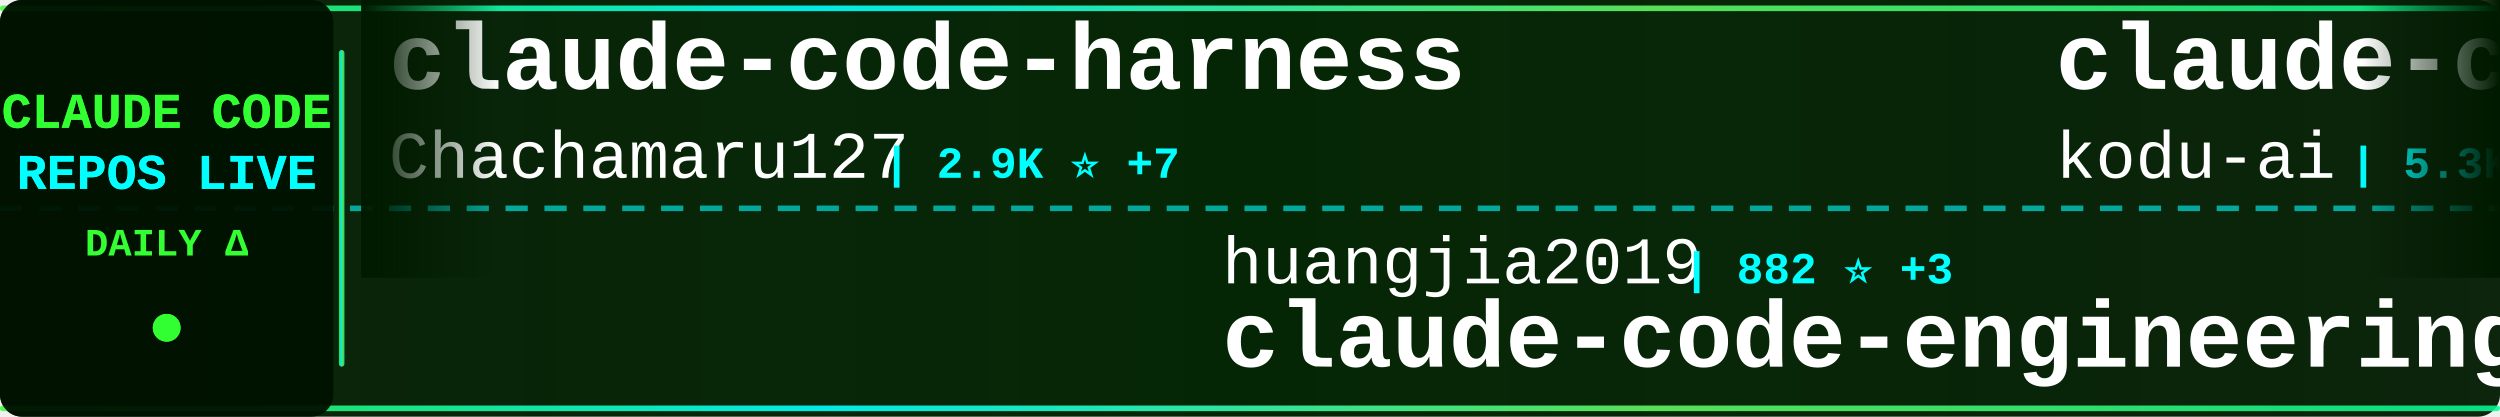
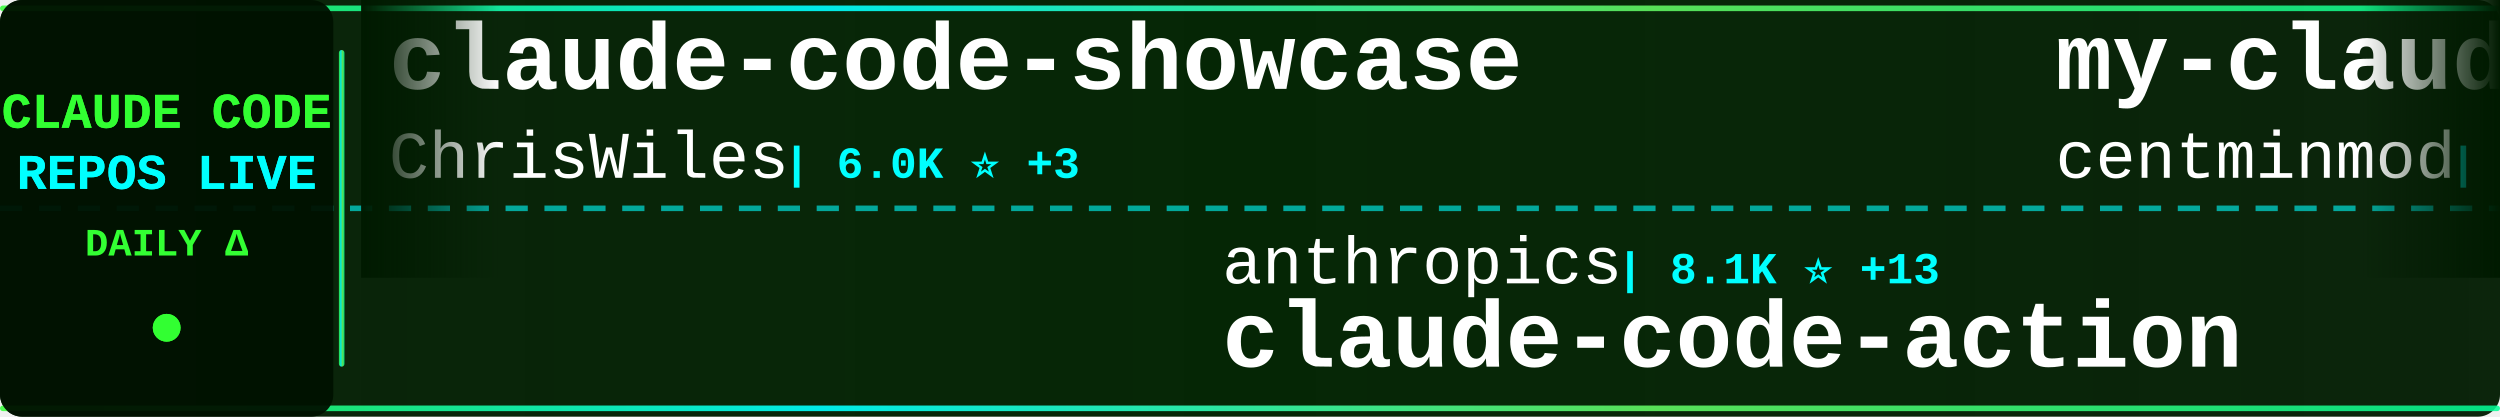
<svg xmlns="http://www.w3.org/2000/svg" width="900" height="150">
  <defs>
    <linearGradient id="tickerBg" x1="0%" y1="0%" x2="100%" y2="0%">
      <stop offset="0%" style="stop-color:#001a00;stop-opacity:0.95" />
      <stop offset="50%" style="stop-color:#002200;stop-opacity:0.98" />
      <stop offset="100%" style="stop-color:#001a00;stop-opacity:0.95" />
    </linearGradient>
    <linearGradient id="borderGrad" x1="0%" y1="0%" x2="100%" y2="0%">
      <stop offset="0%" style="stop-color:#33ff33;stop-opacity:0.85">
        <animate attributeName="stop-opacity" values="0.85;1;0.85" dur="2s" repeatCount="indefinite" />
      </stop>
      <stop offset="33%" style="stop-color:#00ffff;stop-opacity:0.9">
        <animate attributeName="stop-opacity" values="0.9;1;0.9" dur="2.2s" repeatCount="indefinite" />
      </stop>
      <stop offset="66%" style="stop-color:#66ff66;stop-opacity:0.85">
        <animate attributeName="stop-opacity" values="0.85;1;0.85" dur="1.8s" repeatCount="indefinite" />
      </stop>
      <stop offset="100%" style="stop-color:#00ff99;stop-opacity:0.85">
        <animate attributeName="stop-opacity" values="0.85;1;0.85" dur="2s" repeatCount="indefinite" />
      </stop>
    </linearGradient>
    <filter id="textGlow">
      <feGaussianBlur stdDeviation="0.1" result="coloredBlur" />
      <feMerge>
        <feMergeNode in="coloredBlur" />
        <feMergeNode in="SourceGraphic" />
      </feMerge>
    </filter>
    <filter id="metricGlow">
      <feGaussianBlur stdDeviation="0.2" result="coloredBlur" />
      <feMerge>
        <feMergeNode in="coloredBlur" />
        <feMergeNode in="SourceGraphic" />
      </feMerge>
    </filter>
    <linearGradient id="leftFade" x1="0%" y1="0%" x2="100%" y2="0%">
      <stop offset="0%" style="stop-color:#001a00;stop-opacity:1" />
      <stop offset="100%" style="stop-color:#001a00;stop-opacity:0" />
    </linearGradient>
    <linearGradient id="rightFade" x1="0%" y1="0%" x2="100%" y2="0%">
      <stop offset="0%" style="stop-color:#001a00;stop-opacity:0" />
      <stop offset="100%" style="stop-color:#001a00;stop-opacity:1" />
    </linearGradient>
  </defs>
  <rect width="900" height="150" fill="url(#tickerBg)" rx="8" />
  <rect x="0" y="2" width="900" height="2" fill="url(#borderGrad)" rx="1" />
  <rect x="0" y="146" width="900" height="2" fill="url(#borderGrad)" rx="1" />
  <line x1="0" y1="75" x2="900" y2="75" stroke="#00ffff" stroke-width="2" stroke-dasharray="8 6" opacity="0.6" />
  <rect x="0" y="0" width="120" height="150" fill="#001100" opacity="0.95" rx="8" />
  <text x="60" y="46" font-family="'Courier New', monospace" font-size="18" font-weight="bold" fill="#33ff33" text-anchor="middle" filter="url(#textGlow)">
    CLAUDE CODE
  </text>
  <text x="60" y="68" font-family="'Courier New', monospace" font-size="18" font-weight="bold" fill="#00ffff" text-anchor="middle" filter="url(#textGlow)">
    REPOS LIVE
  </text>
  <text x="60" y="92" font-family="'Courier New', monospace" font-size="14" font-weight="bold" fill="#33ff33" text-anchor="middle">
    DAILY Δ
  </text>
  <circle cx="60" cy="118" r="5" fill="#33ff33" filter="url(#metricGlow)">
    <animate attributeName="r" values="4;6;4" dur="1.5s" repeatCount="indefinite" />
    <animate attributeName="opacity" values="0.6;1;0.6" dur="1.5s" repeatCount="indefinite" />
  </circle>
  <rect x="122" y="18" width="2" height="114" fill="url(#borderGrad)" rx="1" />
  <clipPath id="tickerClip">
    <rect x="130" y="0" width="770" height="150" />
  </clipPath>
  <g clip-path="url(#tickerClip)">
    <g id="tickerItems">
      <animateTransform attributeName="transform" attributeType="XML" type="translate" from="0 0" to="-3000 0" dur="54s" repeatCount="indefinite" />
      <g transform="translate(0, 0)">
-         <text x="140" y="32" font-family="'Courier New', monospace" font-size="34" font-weight="bold" fill="#ffffff">claude-code-harness</text>
-         <text x="140" y="64" font-family="'Courier New', monospace" font-size="24" font-weight="normal" fill="#ffffff" opacity="1.0">Chachamaru127</text>
-         <text x="318" y="64" font-family="'Courier New', monospace" font-size="16" font-weight="bold" fill="#00ffff"> | 2.9K ⭐ +7</text>
+         <text x="140" y="32" font-family="'Courier New', monospace" font-size="34" font-weight="bold" fill="#ffffff">claude-code-showcase</text>
+         <text x="140" y="64" font-family="'Courier New', monospace" font-size="24" font-weight="normal" fill="#ffffff" opacity="1.0">ChrisWiles</text>
+         <text x="282" y="64" font-family="'Courier New', monospace" font-size="16" font-weight="bold" fill="#00ffff"> | 6.0K ⭐ +3</text>
      </g>
      <g transform="translate(300, 0)">
-         <text x="140" y="102" font-family="'Courier New', monospace" font-size="24" font-weight="normal" fill="#ffffff" opacity="1.0">huangjia2019</text>
-         <text x="306" y="102" font-family="'Courier New', monospace" font-size="16" font-weight="bold" fill="#00ffff"> | 882 ⭐ +3</text>
-         <text x="140" y="132" font-family="'Courier New', monospace" font-size="34" font-weight="bold" fill="#ffffff">claude-code-engineering</text>
+         <text x="140" y="102" font-family="'Courier New', monospace" font-size="24" font-weight="normal" fill="#ffffff" opacity="1.0">anthropics</text>
+         <text x="282" y="102" font-family="'Courier New', monospace" font-size="16" font-weight="bold" fill="#00ffff"> | 8.1K ⭐ +13</text>
+         <text x="140" y="132" font-family="'Courier New', monospace" font-size="34" font-weight="bold" fill="#ffffff">claude-code-action</text>
      </g>
      <g transform="translate(600, 0)">
-         <text x="140" y="32" font-family="'Courier New', monospace" font-size="34" font-weight="bold" fill="#ffffff">claude-coder</text>
-         <text x="140" y="64" font-family="'Courier New', monospace" font-size="24" font-weight="normal" fill="#ffffff" opacity="1.0">kodu-ai</text>
-         <text x="246" y="64" font-family="'Courier New', monospace" font-size="16" font-weight="bold" fill="#00ffff"> | 5.3K ⭐</text>
+         <text x="140" y="32" font-family="'Courier New', monospace" font-size="34" font-weight="bold" fill="#ffffff">my-claude-code-setup</text>
+         <text x="140" y="64" font-family="'Courier New', monospace" font-size="24" font-weight="normal" fill="#ffffff" opacity="1.0">centminmod</text>
+         <text x="282" y="64" font-family="'Courier New', monospace" font-size="16" font-weight="bold" fill="#00ffff"> | 2.4K ⭐ +2</text>
      </g>
      <g transform="translate(900, 0)">
-         <text x="140" y="102" font-family="'Courier New', monospace" font-size="24" font-weight="normal" fill="#ffffff" opacity="1.0">ghuntley</text>
-         <text x="258" y="102" font-family="'Courier New', monospace" font-size="16" font-weight="bold" fill="#00ffff"> | 986 ⭐</text>
-         <text x="140" y="132" font-family="'Courier New', monospace" font-size="34" font-weight="bold" fill="#ffffff">claude-code-source-code-...</text>
+         <text x="140" y="102" font-family="'Courier New', monospace" font-size="24" font-weight="normal" fill="#ffffff" opacity="1.0">LING71671</text>
+         <text x="270" y="102" font-family="'Courier New', monospace" font-size="16" font-weight="bold" fill="#00ffff"> | 900 ⭐ +1</text>
+         <text x="140" y="132" font-family="'Courier New', monospace" font-size="34" font-weight="bold" fill="#ffffff">Open-ClaudeCode</text>
      </g>
      <g transform="translate(1200, 0)">
-         <text x="140" y="32" font-family="'Courier New', monospace" font-size="34" font-weight="bold" fill="#ffffff">claude-code-analysis</text>
-         <text x="140" y="64" font-family="'Courier New', monospace" font-size="24" font-weight="normal" fill="#ffffff" opacity="1.0">liuup</text>
-         <text x="222" y="64" font-family="'Courier New', monospace" font-size="16" font-weight="bold" fill="#00ffff"> | 3.3K ⭐ +13</text>
+         <text x="140" y="32" font-family="'Courier New', monospace" font-size="34" font-weight="bold" fill="#ffffff">claude-code-ultimate-gui...</text>
+         <text x="140" y="64" font-family="'Courier New', monospace" font-size="24" font-weight="normal" fill="#ffffff" opacity="1.0">FlorianBruniaux</text>
+         <text x="342" y="64" font-family="'Courier New', monospace" font-size="16" font-weight="bold" fill="#00ffff"> | 5.2K ⭐ +14</text>
      </g>
      <g transform="translate(1500, 0)">
-         <text x="140" y="102" font-family="'Courier New', monospace" font-size="24" font-weight="normal" fill="#ffffff" opacity="1.0">fuergaosi233</text>
-         <text x="306" y="102" font-family="'Courier New', monospace" font-size="16" font-weight="bold" fill="#00ffff"> | 2.7K ⭐ +3</text>
-         <text x="140" y="132" font-family="'Courier New', monospace" font-size="34" font-weight="bold" fill="#ffffff">claude-code-proxy</text>
+         <text x="140" y="102" font-family="'Courier New', monospace" font-size="24" font-weight="normal" fill="#ffffff" opacity="1.0">OneRedOak</text>
+         <text x="270" y="102" font-family="'Courier New', monospace" font-size="16" font-weight="bold" fill="#00ffff"> | 3.8K ⭐</text>
+         <text x="140" y="132" font-family="'Courier New', monospace" font-size="34" font-weight="bold" fill="#ffffff">claude-code-workflows</text>
      </g>
      <g transform="translate(1800, 0)">
+         <text x="140" y="32" font-family="'Courier New', monospace" font-size="34" font-weight="bold" fill="#ffffff">claude-code-reverse</text>
+         <text x="140" y="64" font-family="'Courier New', monospace" font-size="24" font-weight="normal" fill="#ffffff" opacity="1.0">Yuyz0112</text>
+         <text x="258" y="64" font-family="'Courier New', monospace" font-size="16" font-weight="bold" fill="#00ffff"> | 2.4K ⭐</text>
+       </g>
+       <g transform="translate(2100, 0)">
+         <text x="140" y="102" font-family="'Courier New', monospace" font-size="24" font-weight="normal" fill="#ffffff" opacity="1.0">jarmuine</text>
+         <text x="258" y="102" font-family="'Courier New', monospace" font-size="16" font-weight="bold" fill="#00ffff"> | 2.2K ⭐</text>
+         <text x="140" y="132" font-family="'Courier New', monospace" font-size="34" font-weight="bold" fill="#ffffff">claude-code</text>
+       </g>
+       <g transform="translate(2400, 0)">
+         <text x="140" y="32" font-family="'Courier New', monospace" font-size="34" font-weight="bold" fill="#ffffff">claude-code-my-workflow</text>
+         <text x="140" y="64" font-family="'Courier New', monospace" font-size="24" font-weight="normal" fill="#ffffff" opacity="1.0">pedrohcgs</text>
+         <text x="270" y="64" font-family="'Courier New', monospace" font-size="16" font-weight="bold" fill="#00ffff"> | 1.3K ⭐ +3</text>
+       </g>
+       <g transform="translate(2700, 0)">
+         <text x="140" y="102" font-family="'Courier New', monospace" font-size="24" font-weight="normal" fill="#ffffff" opacity="1.0">T-Lab-CUHKSZ</text>
+         <text x="306" y="102" font-family="'Courier New', monospace" font-size="16" font-weight="bold" fill="#00ffff"> | 321 ⭐</text>
+         <text x="140" y="132" font-family="'Courier New', monospace" font-size="34" font-weight="bold" fill="#ffffff">claude-code</text>
+       </g>
+       <g transform="translate(3000, 0)">
        <text x="140" y="32" font-family="'Courier New', monospace" font-size="34" font-weight="bold" fill="#ffffff">claude-code-showcase</text>
        <text x="140" y="64" font-family="'Courier New', monospace" font-size="24" font-weight="normal" fill="#ffffff" opacity="1.0">ChrisWiles</text>
-         <text x="282" y="64" font-family="'Courier New', monospace" font-size="16" font-weight="bold" fill="#00ffff"> | 6.0K ⭐ +2</text>
-       </g>
-       <g transform="translate(2100, 0)">
-         <text x="140" y="102" font-family="'Courier New', monospace" font-size="24" font-weight="normal" fill="#ffffff" opacity="1.0">AICoderTudou</text>
-         <text x="306" y="102" font-family="'Courier New', monospace" font-size="16" font-weight="bold" fill="#00ffff"> | 500 ⭐</text>
-         <text x="140" y="132" font-family="'Courier New', monospace" font-size="34" font-weight="bold" fill="#ffffff">claude-code-tudou</text>
-       </g>
-       <g transform="translate(2400, 0)">
-         <text x="140" y="32" font-family="'Courier New', monospace" font-size="34" font-weight="bold" fill="#ffffff">claude-code</text>
-         <text x="140" y="64" font-family="'Courier New', monospace" font-size="24" font-weight="normal" fill="#ffffff" opacity="1.0">Tinkeringg-Lab</text>
-         <text x="330" y="64" font-family="'Courier New', monospace" font-size="16" font-weight="bold" fill="#00ffff"> | 208 ⭐</text>
-       </g>
-       <g transform="translate(2700, 0)">
-         <text x="140" y="102" font-family="'Courier New', monospace" font-size="24" font-weight="normal" fill="#ffffff" opacity="1.0">anthropics</text>
-         <text x="282" y="102" font-family="'Courier New', monospace" font-size="16" font-weight="bold" fill="#00ffff"> | 155.1K ⭐ +459</text>
-         <text x="140" y="132" font-family="'Courier New', monospace" font-size="34" font-weight="bold" fill="#ffffff">skills</text>
-       </g>
-       <g transform="translate(3000, 0)">
-         <text x="140" y="32" font-family="'Courier New', monospace" font-size="34" font-weight="bold" fill="#ffffff">claude-code-harness</text>
-         <text x="140" y="64" font-family="'Courier New', monospace" font-size="24" font-weight="normal" fill="#ffffff" opacity="1.0">Chachamaru127</text>
-         <text x="318" y="64" font-family="'Courier New', monospace" font-size="16" font-weight="bold" fill="#00ffff"> | 2.9K ⭐ +7</text>
+         <text x="282" y="64" font-family="'Courier New', monospace" font-size="16" font-weight="bold" fill="#00ffff"> | 6.0K ⭐ +3</text>
      </g>
      <g transform="translate(3300, 0)">
-         <text x="140" y="102" font-family="'Courier New', monospace" font-size="24" font-weight="normal" fill="#ffffff" opacity="1.0">huangjia2019</text>
-         <text x="306" y="102" font-family="'Courier New', monospace" font-size="16" font-weight="bold" fill="#00ffff"> | 882 ⭐ +3</text>
-         <text x="140" y="132" font-family="'Courier New', monospace" font-size="34" font-weight="bold" fill="#ffffff">claude-code-engineering</text>
+         <text x="140" y="102" font-family="'Courier New', monospace" font-size="24" font-weight="normal" fill="#ffffff" opacity="1.0">anthropics</text>
+         <text x="282" y="102" font-family="'Courier New', monospace" font-size="16" font-weight="bold" fill="#00ffff"> | 8.1K ⭐ +13</text>
+         <text x="140" y="132" font-family="'Courier New', monospace" font-size="34" font-weight="bold" fill="#ffffff">claude-code-action</text>
      </g>
      <g transform="translate(3600, 0)">
-         <text x="140" y="32" font-family="'Courier New', monospace" font-size="34" font-weight="bold" fill="#ffffff">claude-coder</text>
-         <text x="140" y="64" font-family="'Courier New', monospace" font-size="24" font-weight="normal" fill="#ffffff" opacity="1.0">kodu-ai</text>
-         <text x="246" y="64" font-family="'Courier New', monospace" font-size="16" font-weight="bold" fill="#00ffff"> | 5.3K ⭐</text>
+         <text x="140" y="32" font-family="'Courier New', monospace" font-size="34" font-weight="bold" fill="#ffffff">my-claude-code-setup</text>
+         <text x="140" y="64" font-family="'Courier New', monospace" font-size="24" font-weight="normal" fill="#ffffff" opacity="1.0">centminmod</text>
+         <text x="282" y="64" font-family="'Courier New', monospace" font-size="16" font-weight="bold" fill="#00ffff"> | 2.4K ⭐ +2</text>
      </g>
      <g transform="translate(3900, 0)">
-         <text x="140" y="102" font-family="'Courier New', monospace" font-size="24" font-weight="normal" fill="#ffffff" opacity="1.0">ghuntley</text>
-         <text x="258" y="102" font-family="'Courier New', monospace" font-size="16" font-weight="bold" fill="#00ffff"> | 986 ⭐</text>
-         <text x="140" y="132" font-family="'Courier New', monospace" font-size="34" font-weight="bold" fill="#ffffff">claude-code-source-code-...</text>
+         <text x="140" y="102" font-family="'Courier New', monospace" font-size="24" font-weight="normal" fill="#ffffff" opacity="1.0">LING71671</text>
+         <text x="270" y="102" font-family="'Courier New', monospace" font-size="16" font-weight="bold" fill="#00ffff"> | 900 ⭐ +1</text>
+         <text x="140" y="132" font-family="'Courier New', monospace" font-size="34" font-weight="bold" fill="#ffffff">Open-ClaudeCode</text>
      </g>
    </g>
  </g>
  <rect x="130" y="0" width="50" height="100" fill="url(#leftFade)" />
  <rect x="850" y="0" width="50" height="100" fill="url(#rightFade)" />
</svg>
